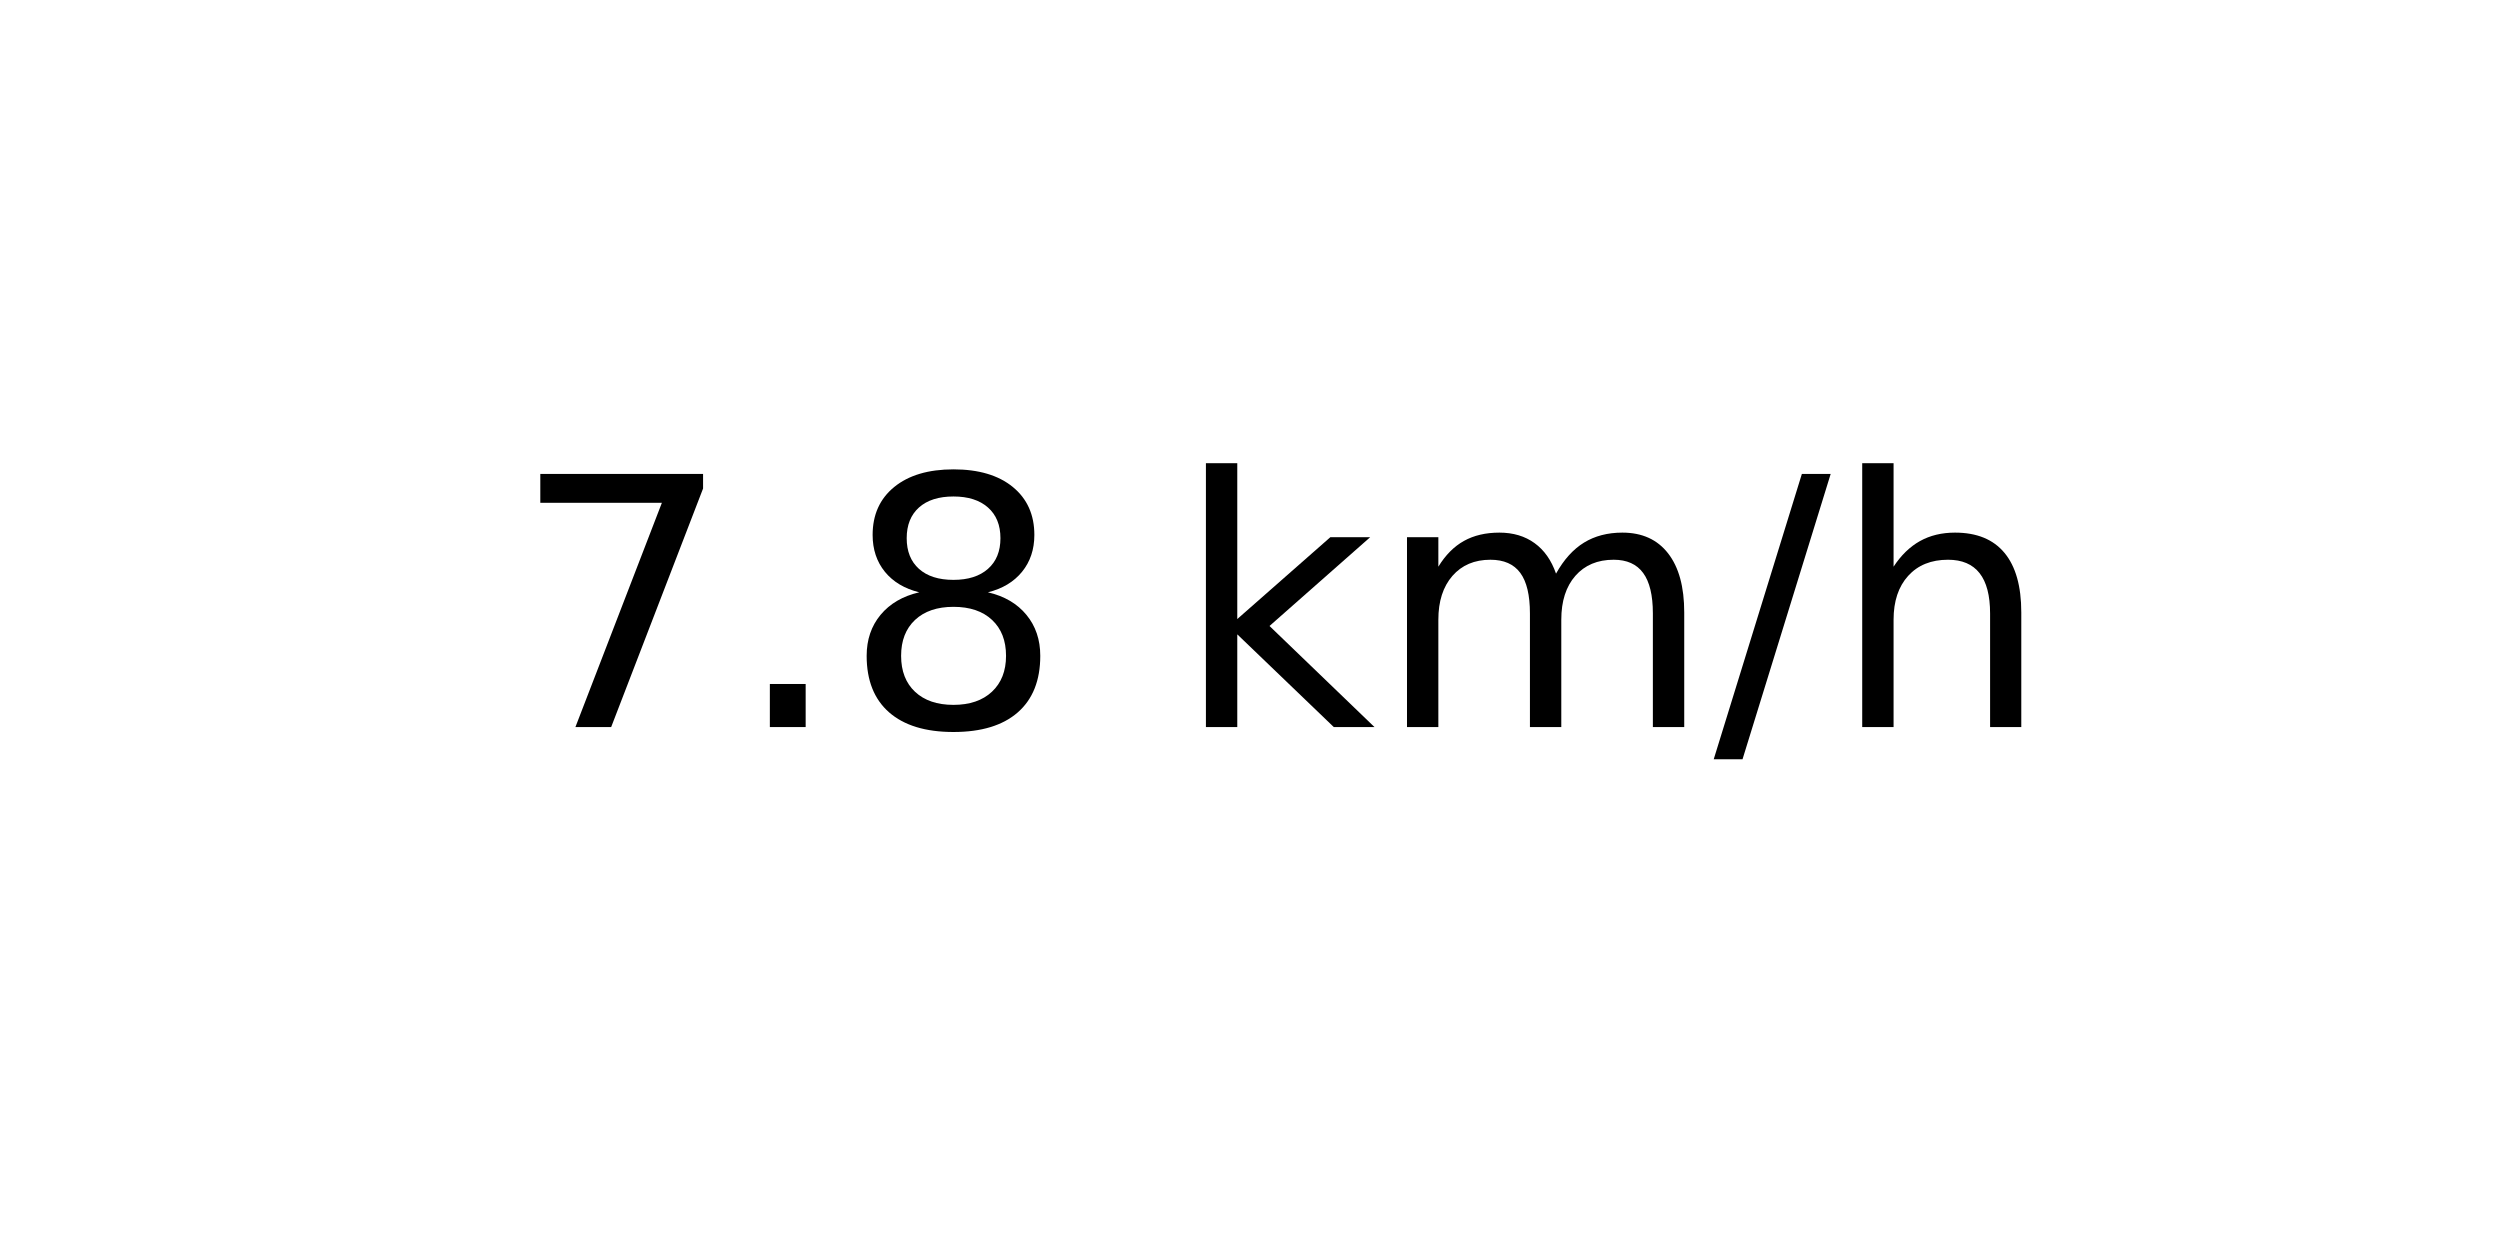
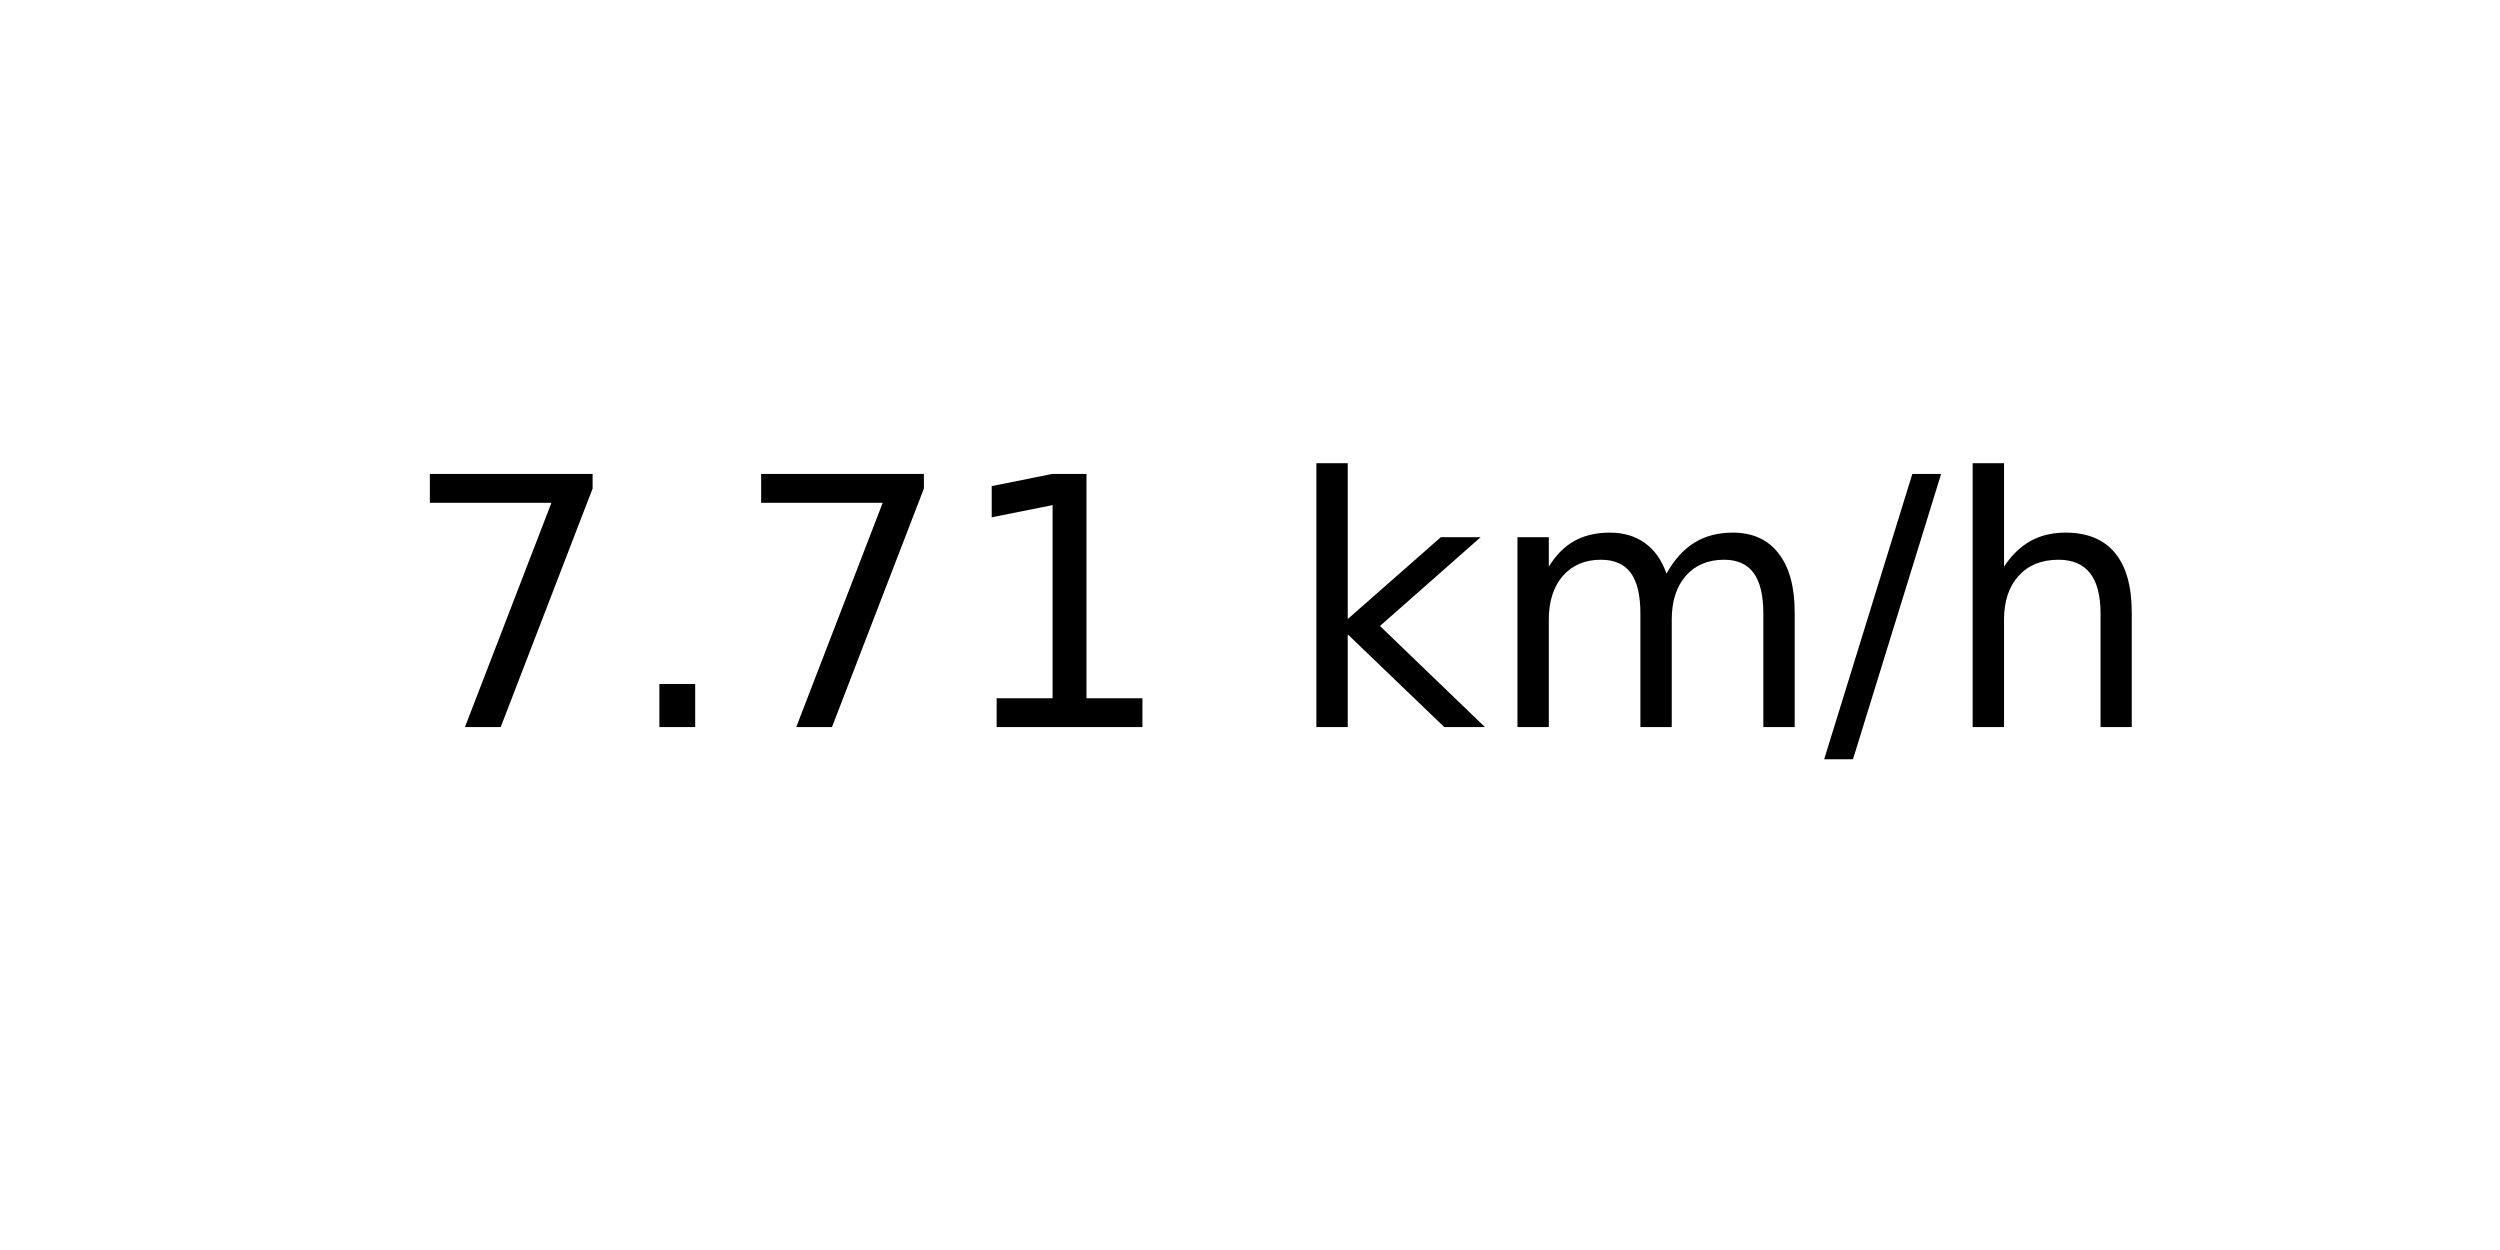
<svg xmlns="http://www.w3.org/2000/svg" xmlns:xlink="http://www.w3.org/1999/xlink" width="72pt" height="36pt" viewBox="0 0 72 36" version="1.1">
  <defs>
    <style type="text/css">*{stroke-linejoin: round; stroke-linecap: butt}</style>
  </defs>
  <g id="figure_1">
    <g id="axes_1">
      <g id="text_1">
-         <g transform="translate(14.74062 20.93937) scale(0.1 -0.1)">
+         <g transform="translate(11.55937 20.93937) scale(0.1 -0.1)">
          <defs>
            <path id="DejaVuSans-37" d="M 525 4666  L 3525 4666  L 3525 4397  L 1831 0  L 1172 0  L 2766 4134  L 525 4134  L 525 4666  z " transform="scale(0.015625)" />
            <path id="DejaVuSans-2e" d="M 684 794  L 1344 794  L 1344 0  L 684 0  L 684 794  z " transform="scale(0.015625)" />
-             <path id="DejaVuSans-38" d="M 2034 2216  Q 1584 2216 1326 1975  Q 1069 1734 1069 1313  Q 1069 891 1326 650  Q 1584 409 2034 409  Q 2484 409 2743 651  Q 3003 894 3003 1313  Q 3003 1734 2745 1975  Q 2488 2216 2034 2216  z M 1403 2484  Q 997 2584 770 2862  Q 544 3141 544 3541  Q 544 4100 942 4425  Q 1341 4750 2034 4750  Q 2731 4750 3128 4425  Q 3525 4100 3525 3541  Q 3525 3141 3298 2862  Q 3072 2584 2669 2484  Q 3125 2378 3379 2068  Q 3634 1759 3634 1313  Q 3634 634 3220 271  Q 2806 -91 2034 -91  Q 1263 -91 848 271  Q 434 634 434 1313  Q 434 1759 690 2068  Q 947 2378 1403 2484  z M 1172 3481  Q 1172 3119 1398 2916  Q 1625 2713 2034 2713  Q 2441 2713 2670 2916  Q 2900 3119 2900 3481  Q 2900 3844 2670 4047  Q 2441 4250 2034 4250  Q 1625 4250 1398 4047  Q 1172 3844 1172 3481  z " transform="scale(0.015625)" />
+             <path id="DejaVuSans-31" d="M 794 531  L 1825 531  L 1825 4091  L 703 3866  L 703 4441  L 1819 4666  L 2450 4666  L 2450 531  L 3481 531  L 3481 0  L 794 0  L 794 531  z " transform="scale(0.015625)" />
            <path id="DejaVuSans-20" transform="scale(0.015625)" />
            <path id="DejaVuSans-6b" d="M 581 4863  L 1159 4863  L 1159 1991  L 2875 3500  L 3609 3500  L 1753 1863  L 3688 0  L 2938 0  L 1159 1709  L 1159 0  L 581 0  L 581 4863  z " transform="scale(0.015625)" />
            <path id="DejaVuSans-6d" d="M 3328 2828  Q 3544 3216 3844 3400  Q 4144 3584 4550 3584  Q 5097 3584 5394 3201  Q 5691 2819 5691 2113  L 5691 0  L 5113 0  L 5113 2094  Q 5113 2597 4934 2840  Q 4756 3084 4391 3084  Q 3944 3084 3684 2787  Q 3425 2491 3425 1978  L 3425 0  L 2847 0  L 2847 2094  Q 2847 2600 2669 2842  Q 2491 3084 2119 3084  Q 1678 3084 1418 2786  Q 1159 2488 1159 1978  L 1159 0  L 581 0  L 581 3500  L 1159 3500  L 1159 2956  Q 1356 3278 1631 3431  Q 1906 3584 2284 3584  Q 2666 3584 2933 3390  Q 3200 3197 3328 2828  z " transform="scale(0.015625)" />
            <path id="DejaVuSans-2f" d="M 1625 4666  L 2156 4666  L 531 -594  L 0 -594  L 1625 4666  z " transform="scale(0.015625)" />
            <path id="DejaVuSans-68" d="M 3513 2113  L 3513 0  L 2938 0  L 2938 2094  Q 2938 2591 2744 2837  Q 2550 3084 2163 3084  Q 1697 3084 1428 2787  Q 1159 2491 1159 1978  L 1159 0  L 581 0  L 581 4863  L 1159 4863  L 1159 2956  Q 1366 3272 1645 3428  Q 1925 3584 2291 3584  Q 2894 3584 3203 3211  Q 3513 2838 3513 2113  z " transform="scale(0.015625)" />
          </defs>
          <use xlink:href="#DejaVuSans-37" />
          <use xlink:href="#DejaVuSans-2e" x="63.623" />
-           <use xlink:href="#DejaVuSans-38" x="95.41" />
-           <use xlink:href="#DejaVuSans-20" x="159.033" />
-           <use xlink:href="#DejaVuSans-6b" x="190.82" />
-           <use xlink:href="#DejaVuSans-6d" x="248.73" />
-           <use xlink:href="#DejaVuSans-2f" x="346.143" />
-           <use xlink:href="#DejaVuSans-68" x="379.834" />
+           <use xlink:href="#DejaVuSans-37" x="95.41" />
+           <use xlink:href="#DejaVuSans-31" x="159.033" />
+           <use xlink:href="#DejaVuSans-20" x="222.656" />
+           <use xlink:href="#DejaVuSans-6b" x="254.443" />
+           <use xlink:href="#DejaVuSans-6d" x="312.354" />
+           <use xlink:href="#DejaVuSans-2f" x="409.766" />
+           <use xlink:href="#DejaVuSans-68" x="443.457" />
        </g>
      </g>
    </g>
  </g>
</svg>
